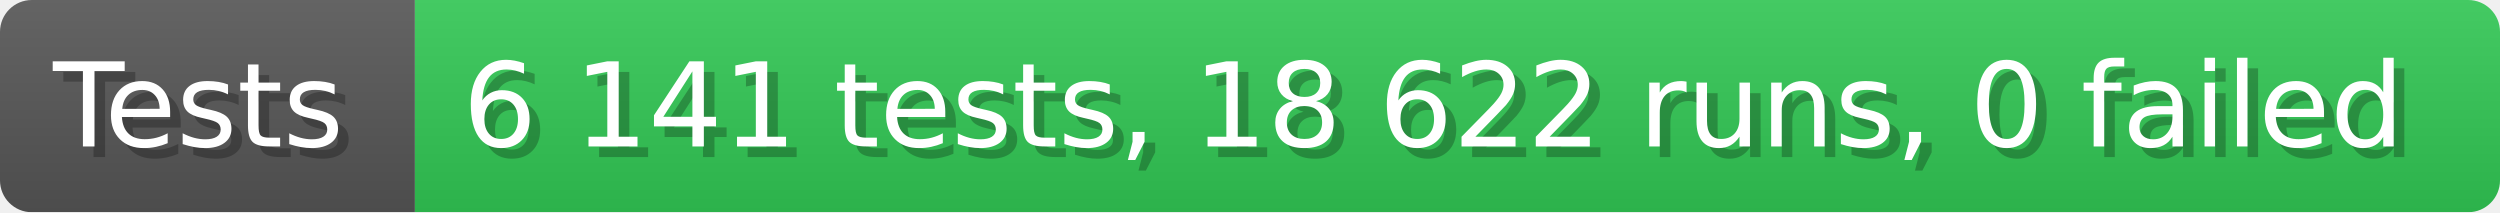
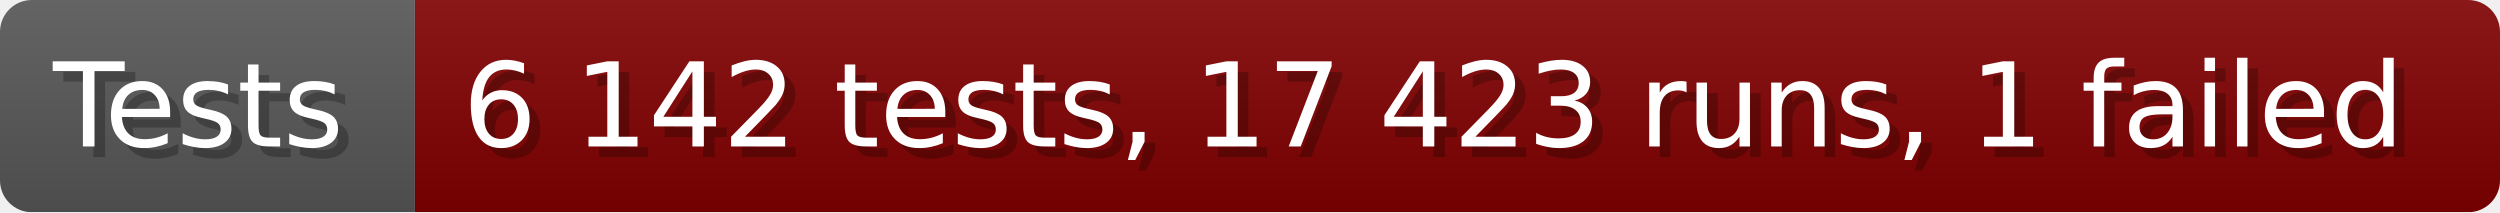
- <svg xmlns="http://www.w3.org/2000/svg" width="235.6" height="20" viewBox="0 0 2356 200" role="img" aria-label="Tests: 6 141 tests, 18 622 runs, 0 failed">
+ <svg xmlns="http://www.w3.org/2000/svg" width="235.6" height="20" viewBox="0 0 2356 200" role="img" aria-label="Tests: 6 142 tests, 17 423 runs, 1 failed">
  <linearGradient id="a" x2="0" y2="100%">
    <stop offset="0" stop-opacity=".1" stop-color="#EEE" />
    <stop offset="1" stop-opacity=".1" />
  </linearGradient>
  <mask id="m">
    <rect width="2356" height="200" rx="30" fill="#FFF" />
  </mask>
  <g mask="url(#m)">
    <rect width="391" height="200" fill="#555" />
-     <rect width="1965" height="200" fill="#31c653" x="391" />
+     <rect width="1965" height="200" fill="#800000" x="391" />
    <rect width="2356" height="200" fill="url(#a)" />
  </g>
  <g aria-hidden="true" fill="#fff" text-anchor="start" font-family="Verdana,DejaVu Sans,sans-serif" font-size="110">
    <text x="60" y="148" textLength="291" fill="#000" opacity="0.25">Tests</text>
    <text x="50" y="138" textLength="291">Tests</text>
-     <text x="446" y="148" textLength="1865" fill="#000" opacity="0.25">6 141 tests, 18 622 runs, 0 failed</text>
-     <text x="436" y="138" textLength="1865">6 141 tests, 18 622 runs, 0 failed</text>
+     <text x="446" y="148" textLength="1865" fill="#000" opacity="0.25">6 142 tests, 17 423 runs, 1 failed</text>
+     <text x="436" y="138" textLength="1865">6 142 tests, 17 423 runs, 1 failed</text>
  </g>
</svg>
